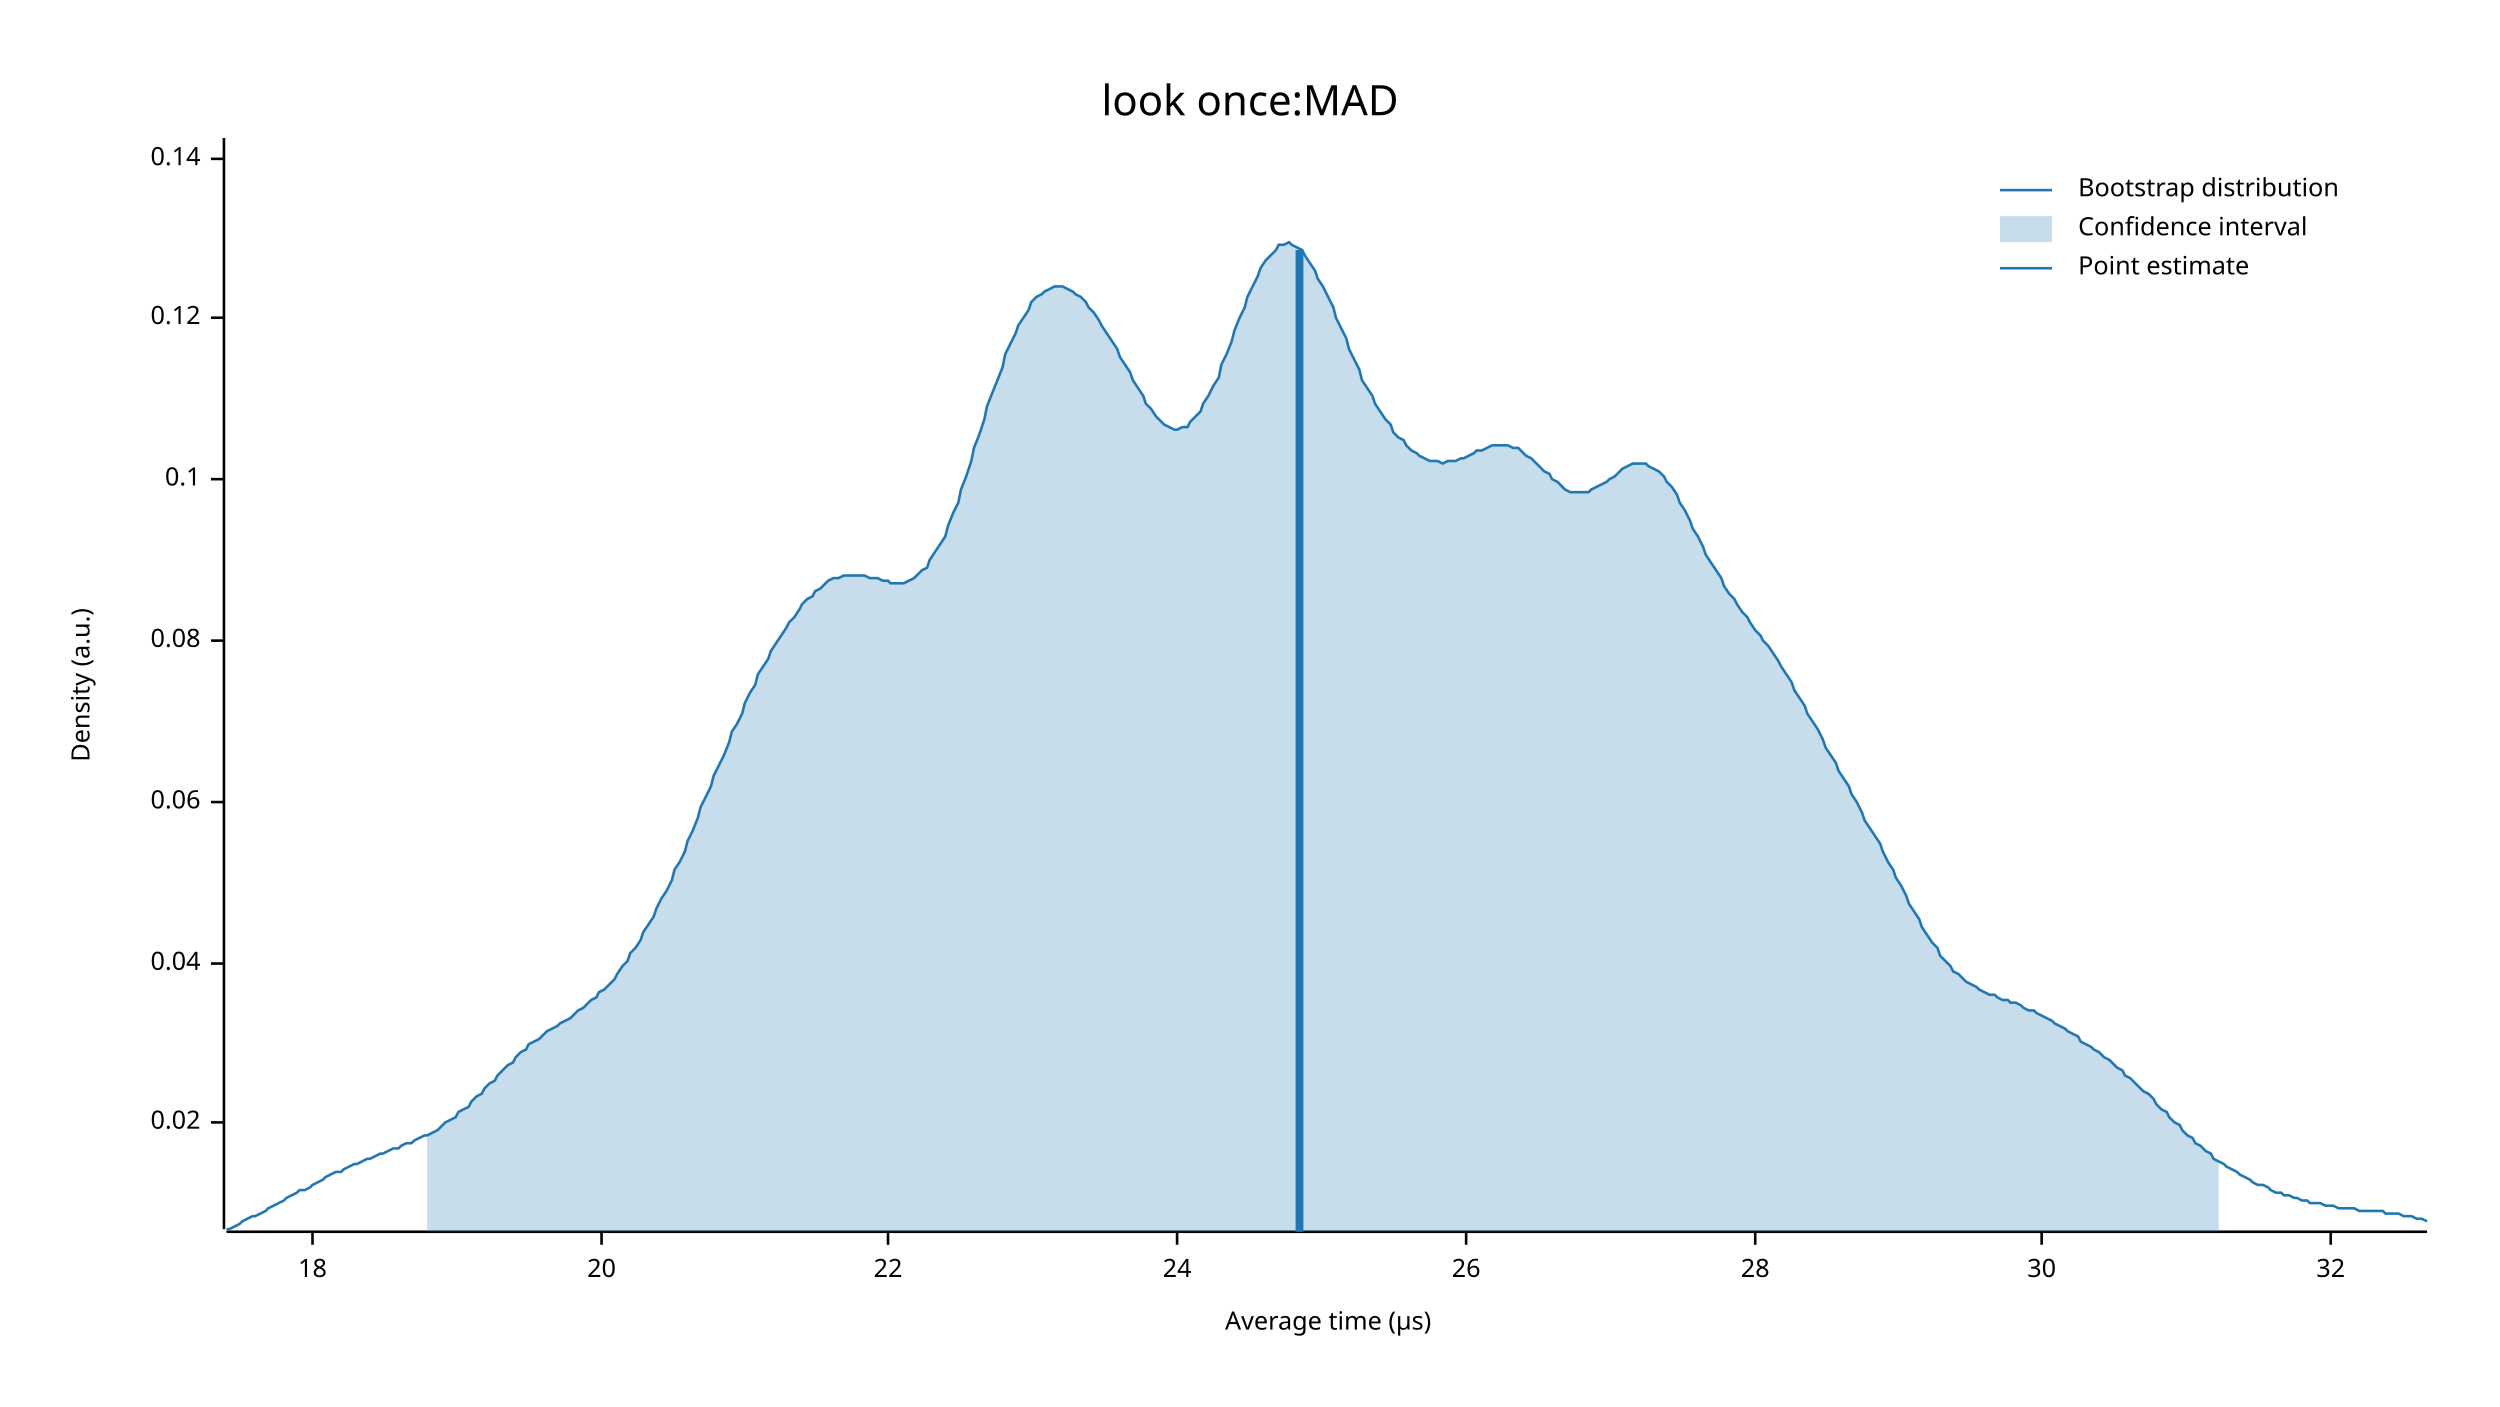
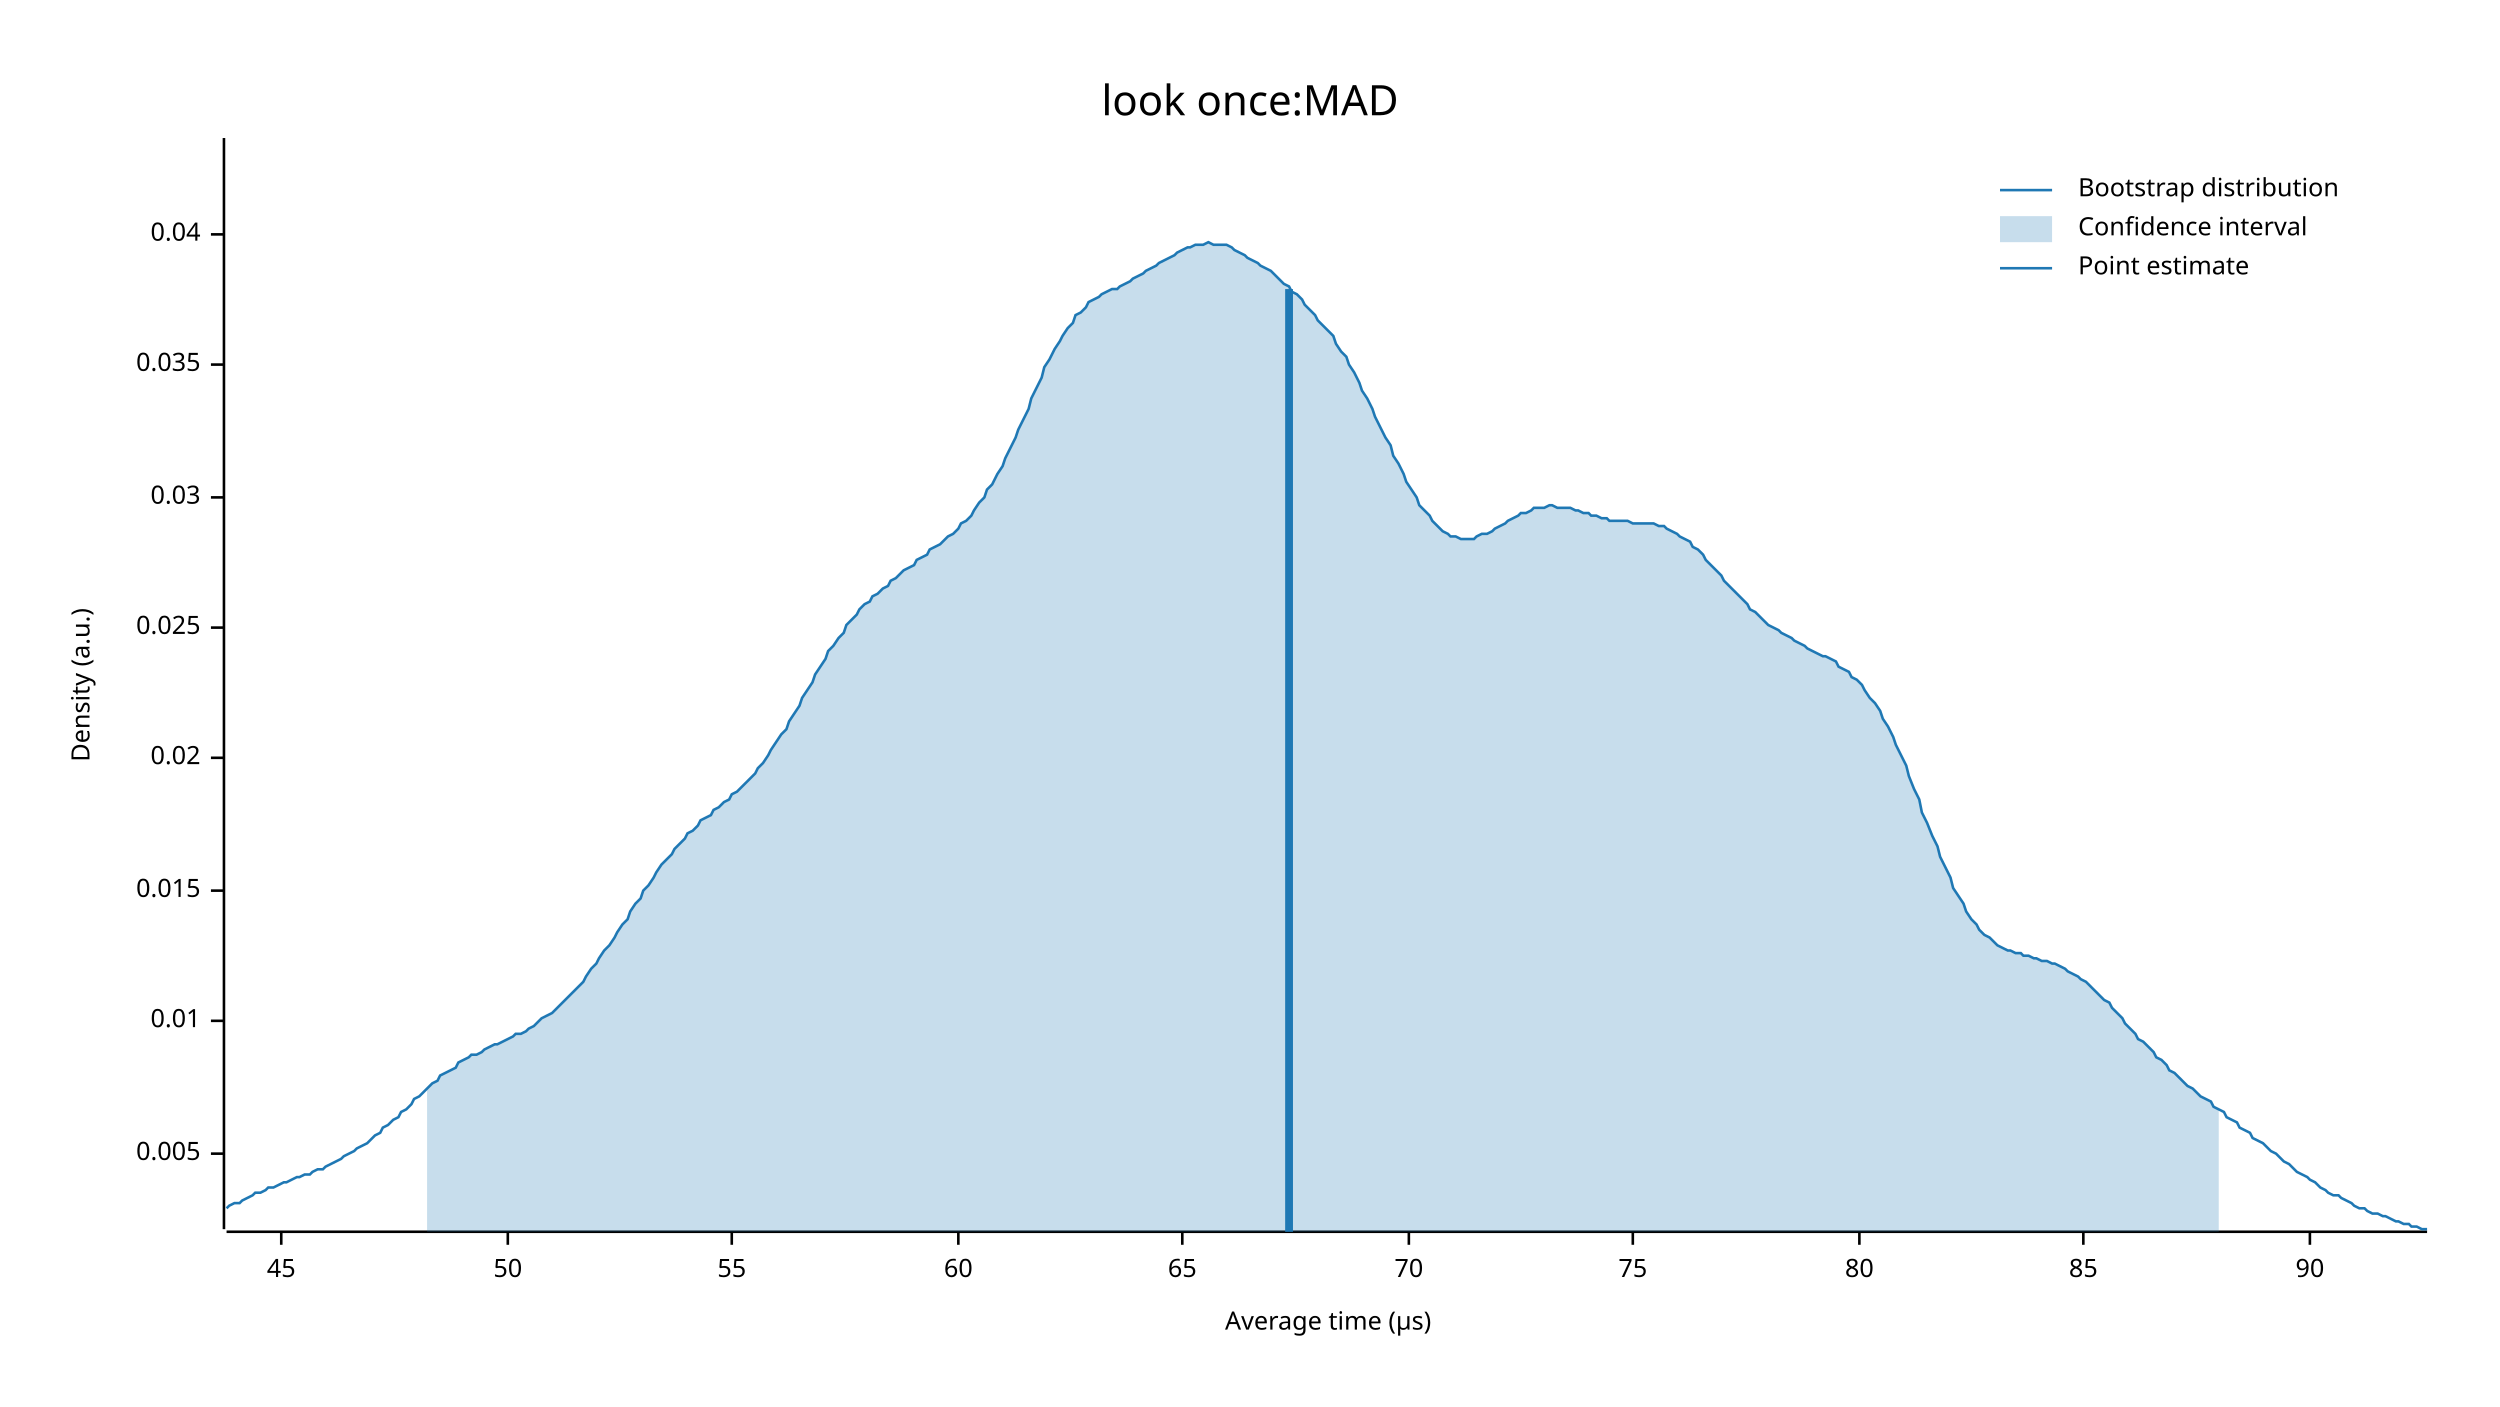
<svg xmlns="http://www.w3.org/2000/svg" width="960" height="540" viewBox="0 0 960 540">
  <text x="480" y="32" dy="0.76em" text-anchor="middle" font-family="sans-serif" font-size="16.129" opacity="1" fill="#000000">
look once:MAD
</text>
  <text x="27" y="263" dy="0.76em" text-anchor="middle" font-family="sans-serif" font-size="9.677" opacity="1" fill="#000000" transform="rotate(270, 27, 263)">
Density (a.u.)
</text>
  <text x="510" y="513" dy="-0.5ex" text-anchor="middle" font-family="sans-serif" font-size="9.677" opacity="1" fill="#000000">
Average time (µs)
</text>
  <polyline fill="none" opacity="1" stroke="#000000" stroke-width="1" points="86,53 86,472 " />
-   <text x="77" y="431" dy="0.5ex" text-anchor="end" font-family="sans-serif" font-size="9.677" opacity="1" fill="#000000">
+   <text x="77" y="443" dy="0.5ex" text-anchor="end" font-family="sans-serif" font-size="9.677" opacity="1" fill="#000000">
+ 0.005
+ </text>
+   <polyline fill="none" opacity="1" stroke="#000000" stroke-width="1" points="81,443 86,443 " />
+   <text x="77" y="392" dy="0.5ex" text-anchor="end" font-family="sans-serif" font-size="9.677" opacity="1" fill="#000000">
+ 0.01
+ </text>
+   <polyline fill="none" opacity="1" stroke="#000000" stroke-width="1" points="81,392 86,392 " />
+   <text x="77" y="342" dy="0.5ex" text-anchor="end" font-family="sans-serif" font-size="9.677" opacity="1" fill="#000000">
+ 0.015
+ </text>
+   <polyline fill="none" opacity="1" stroke="#000000" stroke-width="1" points="81,342 86,342 " />
+   <text x="77" y="291" dy="0.5ex" text-anchor="end" font-family="sans-serif" font-size="9.677" opacity="1" fill="#000000">
0.02
</text>
-   <polyline fill="none" opacity="1" stroke="#000000" stroke-width="1" points="81,431 86,431 " />
-   <text x="77" y="370" dy="0.5ex" text-anchor="end" font-family="sans-serif" font-size="9.677" opacity="1" fill="#000000">
+   <polyline fill="none" opacity="1" stroke="#000000" stroke-width="1" points="81,291 86,291 " />
+   <text x="77" y="241" dy="0.5ex" text-anchor="end" font-family="sans-serif" font-size="9.677" opacity="1" fill="#000000">
+ 0.025
+ </text>
+   <polyline fill="none" opacity="1" stroke="#000000" stroke-width="1" points="81,241 86,241 " />
+   <text x="77" y="191" dy="0.5ex" text-anchor="end" font-family="sans-serif" font-size="9.677" opacity="1" fill="#000000">
+ 0.03
+ </text>
+   <polyline fill="none" opacity="1" stroke="#000000" stroke-width="1" points="81,191 86,191 " />
+   <text x="77" y="140" dy="0.5ex" text-anchor="end" font-family="sans-serif" font-size="9.677" opacity="1" fill="#000000">
+ 0.035
+ </text>
+   <polyline fill="none" opacity="1" stroke="#000000" stroke-width="1" points="81,140 86,140 " />
+   <text x="77" y="90" dy="0.5ex" text-anchor="end" font-family="sans-serif" font-size="9.677" opacity="1" fill="#000000">
0.04
</text>
-   <polyline fill="none" opacity="1" stroke="#000000" stroke-width="1" points="81,370 86,370 " />
-   <text x="77" y="308" dy="0.5ex" text-anchor="end" font-family="sans-serif" font-size="9.677" opacity="1" fill="#000000">
- 0.06
+   <polyline fill="none" opacity="1" stroke="#000000" stroke-width="1" points="81,90 86,90 " />
+   <polyline fill="none" opacity="1" stroke="#000000" stroke-width="1" points="87,473 932,473 " />
+   <text x="108" y="483" dy="0.76em" text-anchor="middle" font-family="sans-serif" font-size="9.677" opacity="1" fill="#000000">
+ 45
</text>
-   <polyline fill="none" opacity="1" stroke="#000000" stroke-width="1" points="81,308 86,308 " />
-   <text x="77" y="246" dy="0.5ex" text-anchor="end" font-family="sans-serif" font-size="9.677" opacity="1" fill="#000000">
- 0.08
+   <polyline fill="none" opacity="1" stroke="#000000" stroke-width="1" points="108,473 108,478 " />
+   <text x="195" y="483" dy="0.76em" text-anchor="middle" font-family="sans-serif" font-size="9.677" opacity="1" fill="#000000">
+ 50
</text>
-   <polyline fill="none" opacity="1" stroke="#000000" stroke-width="1" points="81,246 86,246 " />
-   <text x="77" y="184" dy="0.5ex" text-anchor="end" font-family="sans-serif" font-size="9.677" opacity="1" fill="#000000">
- 0.1
+   <polyline fill="none" opacity="1" stroke="#000000" stroke-width="1" points="195,473 195,478 " />
+   <text x="281" y="483" dy="0.76em" text-anchor="middle" font-family="sans-serif" font-size="9.677" opacity="1" fill="#000000">
+ 55
</text>
-   <polyline fill="none" opacity="1" stroke="#000000" stroke-width="1" points="81,184 86,184 " />
-   <text x="77" y="122" dy="0.5ex" text-anchor="end" font-family="sans-serif" font-size="9.677" opacity="1" fill="#000000">
- 0.12
+   <polyline fill="none" opacity="1" stroke="#000000" stroke-width="1" points="281,473 281,478 " />
+   <text x="368" y="483" dy="0.76em" text-anchor="middle" font-family="sans-serif" font-size="9.677" opacity="1" fill="#000000">
+ 60
</text>
-   <polyline fill="none" opacity="1" stroke="#000000" stroke-width="1" points="81,122 86,122 " />
-   <text x="77" y="61" dy="0.5ex" text-anchor="end" font-family="sans-serif" font-size="9.677" opacity="1" fill="#000000">
- 0.14
+   <polyline fill="none" opacity="1" stroke="#000000" stroke-width="1" points="368,473 368,478 " />
+   <text x="454" y="483" dy="0.76em" text-anchor="middle" font-family="sans-serif" font-size="9.677" opacity="1" fill="#000000">
+ 65
</text>
-   <polyline fill="none" opacity="1" stroke="#000000" stroke-width="1" points="81,61 86,61 " />
-   <polyline fill="none" opacity="1" stroke="#000000" stroke-width="1" points="87,473 932,473 " />
-   <text x="120" y="483" dy="0.76em" text-anchor="middle" font-family="sans-serif" font-size="9.677" opacity="1" fill="#000000">
- 18
+   <polyline fill="none" opacity="1" stroke="#000000" stroke-width="1" points="454,473 454,478 " />
+   <text x="541" y="483" dy="0.76em" text-anchor="middle" font-family="sans-serif" font-size="9.677" opacity="1" fill="#000000">
+ 70
</text>
-   <polyline fill="none" opacity="1" stroke="#000000" stroke-width="1" points="120,473 120,478 " />
-   <text x="231" y="483" dy="0.76em" text-anchor="middle" font-family="sans-serif" font-size="9.677" opacity="1" fill="#000000">
- 20
+   <polyline fill="none" opacity="1" stroke="#000000" stroke-width="1" points="541,473 541,478 " />
+   <text x="627" y="483" dy="0.76em" text-anchor="middle" font-family="sans-serif" font-size="9.677" opacity="1" fill="#000000">
+ 75
</text>
-   <polyline fill="none" opacity="1" stroke="#000000" stroke-width="1" points="231,473 231,478 " />
-   <text x="341" y="483" dy="0.76em" text-anchor="middle" font-family="sans-serif" font-size="9.677" opacity="1" fill="#000000">
- 22
+   <polyline fill="none" opacity="1" stroke="#000000" stroke-width="1" points="627,473 627,478 " />
+   <text x="714" y="483" dy="0.76em" text-anchor="middle" font-family="sans-serif" font-size="9.677" opacity="1" fill="#000000">
+ 80
</text>
-   <polyline fill="none" opacity="1" stroke="#000000" stroke-width="1" points="341,473 341,478 " />
-   <text x="452" y="483" dy="0.76em" text-anchor="middle" font-family="sans-serif" font-size="9.677" opacity="1" fill="#000000">
- 24
+   <polyline fill="none" opacity="1" stroke="#000000" stroke-width="1" points="714,473 714,478 " />
+   <text x="800" y="483" dy="0.76em" text-anchor="middle" font-family="sans-serif" font-size="9.677" opacity="1" fill="#000000">
+ 85
</text>
-   <polyline fill="none" opacity="1" stroke="#000000" stroke-width="1" points="452,473 452,478 " />
-   <text x="563" y="483" dy="0.76em" text-anchor="middle" font-family="sans-serif" font-size="9.677" opacity="1" fill="#000000">
- 26
+   <polyline fill="none" opacity="1" stroke="#000000" stroke-width="1" points="800,473 800,478 " />
+   <text x="887" y="483" dy="0.76em" text-anchor="middle" font-family="sans-serif" font-size="9.677" opacity="1" fill="#000000">
+ 90
</text>
-   <polyline fill="none" opacity="1" stroke="#000000" stroke-width="1" points="563,473 563,478 " />
-   <text x="674" y="483" dy="0.76em" text-anchor="middle" font-family="sans-serif" font-size="9.677" opacity="1" fill="#000000">
- 28
- </text>
-   <polyline fill="none" opacity="1" stroke="#000000" stroke-width="1" points="674,473 674,478 " />
-   <text x="784" y="483" dy="0.76em" text-anchor="middle" font-family="sans-serif" font-size="9.677" opacity="1" fill="#000000">
- 30
- </text>
-   <polyline fill="none" opacity="1" stroke="#000000" stroke-width="1" points="784,473 784,478 " />
-   <text x="895" y="483" dy="0.76em" text-anchor="middle" font-family="sans-serif" font-size="9.677" opacity="1" fill="#000000">
- 32
- </text>
-   <polyline fill="none" opacity="1" stroke="#000000" stroke-width="1" points="895,473 895,478 " />
-   <polyline fill="none" opacity="1" stroke="#1F78B4" stroke-width="1" points="87,472 88,472 90,471 92,470 93,469 95,468 97,467 98,467 100,466 102,465 103,464 105,463 107,462 109,461 110,460 112,459 114,458 115,457 117,457 119,456 120,455 122,454 124,453 125,452 127,451 129,450 131,450 132,449 134,448 136,447 137,447 139,446 141,445 142,445 144,444 146,443 147,443 149,442 151,441 153,441 154,440 156,439 158,439 159,438 161,437 163,436 164,436 166,435 168,434 169,433 171,431 173,430 175,429 176,427 178,426 180,425 181,423 183,421 185,420 186,418 188,416 190,415 191,413 193,411 195,409 197,408 198,406 200,404 202,403 203,401 205,400 207,399 208,398 210,396 212,395 214,394 215,393 217,392 219,391 220,390 222,388 224,387 225,386 227,384 229,383 230,381 232,380 234,378 236,376 237,374 239,371 241,369 242,366 244,364 246,361 247,358 249,355 251,352 252,349 254,345 256,342 258,338 259,334 261,331 263,327 264,323 266,319 268,314 269,310 271,306 273,302 274,298 276,294 278,290 280,285 281,281 283,278 285,274 286,270 288,266 290,263 291,259 293,256 295,253 296,250 298,247 300,244 302,241 303,239 305,237 307,234 308,232 310,230 312,229 313,227 315,226 317,224 318,223 320,222 322,222 324,221 325,221 327,221 329,221 330,221 332,221 334,222 335,222 337,222 339,223 341,223 342,224 344,224 346,224 347,224 349,223 351,222 352,221 354,219 356,218 357,215 359,212 361,209 363,206 364,202 366,197 368,193 369,188 371,183 373,177 374,172 376,167 378,161 379,156 381,151 383,146 385,141 386,136 388,132 390,128 391,125 393,122 395,119 396,116 398,114 400,113 401,112 403,111 405,110 407,110 408,110 410,111 412,112 413,113 415,114 417,116 418,118 420,120 422,123 423,125 425,128 427,131 429,134 430,137 432,140 434,143 435,146 437,149 439,152 440,155 442,157 444,160 445,161 447,163 449,164 451,165 452,165 454,164 456,164 457,162 459,160 461,158 462,155 464,152 466,148 468,145 469,140 471,136 473,131 474,127 476,122 478,118 479,114 481,110 483,106 484,103 486,100 488,98 490,96 491,94 493,94 495,93 496,94 498,95 500,96 501,98 503,101 505,104 506,107 508,110 510,114 512,118 513,122 515,126 517,130 518,134 520,138 522,142 523,146 525,149 527,152 528,155 530,158 532,161 534,163 535,166 537,168 539,169 540,171 542,173 544,174 545,175 547,176 549,177 550,177 552,177 554,178 556,177 557,177 559,177 561,176 562,176 564,175 566,174 567,173 569,173 571,172 573,171 574,171 576,171 578,171 579,171 581,172 583,172 584,173 586,175 588,176 589,177 591,179 593,181 595,182 596,184 598,185 600,187 601,188 603,189 605,189 606,189 608,189 610,189 611,188 613,187 615,186 617,185 618,184 620,183 622,181 623,180 625,179 627,178 628,178 630,178 632,178 633,179 635,180 637,181 639,183 640,185 642,187 644,190 645,193 647,196 649,200 650,203 652,206 654,210 655,213 657,216 659,219 661,222 662,225 664,228 666,230 667,232 669,235 671,237 672,239 674,242 676,244 677,246 679,248 681,251 683,254 684,256 686,259 688,262 689,265 691,268 693,271 694,274 696,277 698,280 700,284 701,287 703,290 705,293 706,296 708,299 710,302 711,305 713,308 715,312 716,315 718,318 720,321 722,324 723,327 725,331 727,334 728,337 730,340 732,344 733,347 735,350 737,353 738,356 740,359 742,362 744,364 745,367 747,369 749,371 750,373 752,374 754,376 755,377 757,378 759,379 760,380 762,381 764,382 766,382 767,383 769,384 771,384 772,385 774,385 776,386 777,387 779,388 781,388 782,389 784,390 786,391 788,392 789,393 791,394 793,395 794,396 796,397 798,398 799,400 801,401 803,402 804,403 806,404 808,406 810,407 811,408 813,410 815,411 816,413 818,414 820,416 821,417 823,419 825,420 827,422 828,424 830,426 832,427 833,429 835,431 837,432 838,434 840,436 842,437 843,439 845,440 847,442 849,443 850,445 852,446 854,447 855,448 857,449 859,450 860,451 862,452 864,453 865,454 867,455 869,455 871,456 872,457 874,458 876,458 877,459 879,459 881,460 882,460 884,461 886,461 887,462 889,462 891,462 893,463 894,463 896,463 898,464 899,464 901,464 903,464 904,464 906,465 908,465 909,465 911,465 913,465 915,465 916,466 918,466 920,466 921,466 923,467 925,467 926,467 928,468 930,468 932,469 " />
-   <polygon opacity="0.25" fill="#1F78B4" points="164,436 166,435 168,434 169,433 171,431 173,430 175,429 176,427 178,426 180,425 181,423 183,421 185,420 186,418 188,416 190,415 191,413 193,411 195,409 197,408 198,406 200,404 202,403 203,401 205,400 207,399 208,398 210,396 212,395 214,394 215,393 217,392 219,391 220,390 222,388 224,387 225,386 227,384 229,383 230,381 232,380 234,378 236,376 237,374 239,371 241,369 242,366 244,364 246,361 247,358 249,355 251,352 252,349 254,345 256,342 258,338 259,334 261,331 263,327 264,323 266,319 268,314 269,310 271,306 273,302 274,298 276,294 278,290 280,285 281,281 283,278 285,274 286,270 288,266 290,263 291,259 293,256 295,253 296,250 298,247 300,244 302,241 303,239 305,237 307,234 308,232 310,230 312,229 313,227 315,226 317,224 318,223 320,222 322,222 324,221 325,221 327,221 329,221 330,221 332,221 334,222 335,222 337,222 339,223 341,223 342,224 344,224 346,224 347,224 349,223 351,222 352,221 354,219 356,218 357,215 359,212 361,209 363,206 364,202 366,197 368,193 369,188 371,183 373,177 374,172 376,167 378,161 379,156 381,151 383,146 385,141 386,136 388,132 390,128 391,125 393,122 395,119 396,116 398,114 400,113 401,112 403,111 405,110 407,110 408,110 410,111 412,112 413,113 415,114 417,116 418,118 420,120 422,123 423,125 425,128 427,131 429,134 430,137 432,140 434,143 435,146 437,149 439,152 440,155 442,157 444,160 445,161 447,163 449,164 451,165 452,165 454,164 456,164 457,162 459,160 461,158 462,155 464,152 466,148 468,145 469,140 471,136 473,131 474,127 476,122 478,118 479,114 481,110 483,106 484,103 486,100 488,98 490,96 491,94 493,94 495,93 496,94 498,95 500,96 501,98 503,101 505,104 506,107 508,110 510,114 512,118 513,122 515,126 517,130 518,134 520,138 522,142 523,146 525,149 527,152 528,155 530,158 532,161 534,163 535,166 537,168 539,169 540,171 542,173 544,174 545,175 547,176 549,177 550,177 552,177 554,178 556,177 557,177 559,177 561,176 562,176 564,175 566,174 567,173 569,173 571,172 573,171 574,171 576,171 578,171 579,171 581,172 583,172 584,173 586,175 588,176 589,177 591,179 593,181 595,182 596,184 598,185 600,187 601,188 603,189 605,189 606,189 608,189 610,189 611,188 613,187 615,186 617,185 618,184 620,183 622,181 623,180 625,179 627,178 628,178 630,178 632,178 633,179 635,180 637,181 639,183 640,185 642,187 644,190 645,193 647,196 649,200 650,203 652,206 654,210 655,213 657,216 659,219 661,222 662,225 664,228 666,230 667,232 669,235 671,237 672,239 674,242 676,244 677,246 679,248 681,251 683,254 684,256 686,259 688,262 689,265 691,268 693,271 694,274 696,277 698,280 700,284 701,287 703,290 705,293 706,296 708,299 710,302 711,305 713,308 715,312 716,315 718,318 720,321 722,324 723,327 725,331 727,334 728,337 730,340 732,344 733,347 735,350 737,353 738,356 740,359 742,362 744,364 745,367 747,369 749,371 750,373 752,374 754,376 755,377 757,378 759,379 760,380 762,381 764,382 766,382 767,383 769,384 771,384 772,385 774,385 776,386 777,387 779,388 781,388 782,389 784,390 786,391 788,392 789,393 791,394 793,395 794,396 796,397 798,398 799,400 801,401 803,402 804,403 806,404 808,406 810,407 811,408 813,410 815,411 816,413 818,414 820,416 821,417 823,419 825,420 827,422 828,424 830,426 832,427 833,429 835,431 837,432 838,434 840,436 842,437 843,439 845,440 847,442 849,443 850,445 852,446 852,473 164,473 " />
-   <polyline fill="none" opacity="1" stroke="#1F78B4" stroke-width="3" points="499,473 499,96 " />
+   <polyline fill="none" opacity="1" stroke="#000000" stroke-width="1" points="887,473 887,478 " />
+   <polyline fill="none" opacity="1" stroke="#1F78B4" stroke-width="1" points="87,464 88,463 90,462 92,462 93,461 95,460 97,459 98,458 100,458 102,457 103,456 105,456 107,455 109,454 110,454 112,453 114,452 115,452 117,451 119,451 120,450 122,449 124,449 125,448 127,447 129,446 131,445 132,444 134,443 136,442 137,441 139,440 141,439 142,438 144,436 146,435 147,433 149,432 151,430 153,429 154,427 156,426 158,424 159,422 161,421 163,419 164,418 166,416 168,415 169,413 171,412 173,411 175,410 176,408 178,407 180,406 181,405 183,405 185,404 186,403 188,402 190,401 191,401 193,400 195,399 197,398 198,397 200,397 202,396 203,395 205,394 207,392 208,391 210,390 212,389 214,387 215,386 217,384 219,382 220,381 222,379 224,377 225,375 227,372 229,370 230,368 232,365 234,363 236,360 237,358 239,355 241,353 242,350 244,347 246,345 247,342 249,340 251,337 252,335 254,332 256,330 258,328 259,326 261,324 263,322 264,320 266,319 268,317 269,315 271,314 273,313 274,311 276,310 278,308 280,307 281,305 283,304 285,302 286,301 288,299 290,297 291,295 293,293 295,290 296,288 298,285 300,282 302,280 303,277 305,274 307,271 308,268 310,265 312,262 313,259 315,256 317,253 318,250 320,248 322,245 324,243 325,240 327,238 329,236 330,234 332,232 334,231 335,229 337,228 339,226 341,225 342,223 344,222 346,220 347,219 349,218 351,217 352,215 354,214 356,213 357,211 359,210 361,209 363,207 364,206 366,205 368,203 369,201 371,200 373,198 374,196 376,193 378,191 379,188 381,186 383,182 385,179 386,176 388,172 390,168 391,165 393,161 395,157 396,153 398,149 400,145 401,141 403,138 405,134 407,131 408,129 410,126 412,124 413,121 415,120 417,118 418,116 420,115 422,114 423,113 425,112 427,111 429,111 430,110 432,109 434,108 435,107 437,106 439,105 440,104 442,103 444,102 445,101 447,100 449,99 451,98 452,97 454,96 456,95 457,95 459,94 461,94 462,94 464,93 466,94 468,94 469,94 471,94 473,95 474,96 476,97 478,98 479,99 481,100 483,101 484,102 486,103 488,104 490,106 491,107 493,109 495,110 496,112 498,113 500,115 501,117 503,119 505,121 506,123 508,125 510,127 512,129 513,132 515,135 517,137 518,140 520,143 522,147 523,150 525,153 527,157 528,160 530,164 532,168 534,171 535,175 537,178 539,182 540,185 542,188 544,191 545,194 547,196 549,198 550,200 552,202 554,204 556,205 557,206 559,206 561,207 562,207 564,207 566,207 567,206 569,205 571,205 573,204 574,203 576,202 578,201 579,200 581,199 583,198 584,197 586,197 588,196 589,195 591,195 593,195 595,194 596,194 598,195 600,195 601,195 603,195 605,196 606,196 608,197 610,197 611,198 613,198 615,199 617,199 618,200 620,200 622,200 623,200 625,200 627,201 628,201 630,201 632,201 633,201 635,201 637,202 639,202 640,203 642,204 644,205 645,206 647,207 649,208 650,210 652,211 654,213 655,215 657,217 659,219 661,221 662,223 664,225 666,227 667,228 669,230 671,232 672,234 674,235 676,237 677,238 679,240 681,241 683,242 684,243 686,244 688,245 689,246 691,247 693,248 694,249 696,250 698,251 700,252 701,252 703,253 705,254 706,256 708,257 710,258 711,260 713,261 715,263 716,265 718,268 720,270 722,273 723,276 725,279 727,283 728,286 730,290 732,294 733,298 735,303 737,307 738,312 740,316 742,321 744,325 745,329 747,333 749,337 750,341 752,344 754,347 755,350 757,353 759,355 760,357 762,359 764,360 766,362 767,363 769,364 771,365 772,365 774,366 776,366 777,367 779,367 781,368 782,368 784,369 786,369 788,370 789,370 791,371 793,372 794,373 796,374 798,375 799,376 801,377 803,379 804,380 806,382 808,384 810,385 811,387 813,389 815,391 816,393 818,395 820,397 821,399 823,400 825,402 827,404 828,406 830,407 832,409 833,411 835,412 837,414 838,415 840,417 842,418 843,419 845,421 847,422 849,423 850,425 852,426 854,427 855,429 857,430 859,431 860,433 862,434 864,435 865,437 867,438 869,439 871,441 872,442 874,443 876,445 877,446 879,447 881,449 882,450 884,451 886,452 887,453 889,454 891,456 893,457 894,458 896,459 898,459 899,460 901,461 903,462 904,463 906,464 908,464 909,465 911,466 913,466 915,467 916,467 918,468 920,469 921,469 923,470 925,470 926,471 928,471 930,472 932,472 " />
+   <polygon opacity="0.25" fill="#1F78B4" points="164,418 166,416 168,415 169,413 171,412 173,411 175,410 176,408 178,407 180,406 181,405 183,405 185,404 186,403 188,402 190,401 191,401 193,400 195,399 197,398 198,397 200,397 202,396 203,395 205,394 207,392 208,391 210,390 212,389 214,387 215,386 217,384 219,382 220,381 222,379 224,377 225,375 227,372 229,370 230,368 232,365 234,363 236,360 237,358 239,355 241,353 242,350 244,347 246,345 247,342 249,340 251,337 252,335 254,332 256,330 258,328 259,326 261,324 263,322 264,320 266,319 268,317 269,315 271,314 273,313 274,311 276,310 278,308 280,307 281,305 283,304 285,302 286,301 288,299 290,297 291,295 293,293 295,290 296,288 298,285 300,282 302,280 303,277 305,274 307,271 308,268 310,265 312,262 313,259 315,256 317,253 318,250 320,248 322,245 324,243 325,240 327,238 329,236 330,234 332,232 334,231 335,229 337,228 339,226 341,225 342,223 344,222 346,220 347,219 349,218 351,217 352,215 354,214 356,213 357,211 359,210 361,209 363,207 364,206 366,205 368,203 369,201 371,200 373,198 374,196 376,193 378,191 379,188 381,186 383,182 385,179 386,176 388,172 390,168 391,165 393,161 395,157 396,153 398,149 400,145 401,141 403,138 405,134 407,131 408,129 410,126 412,124 413,121 415,120 417,118 418,116 420,115 422,114 423,113 425,112 427,111 429,111 430,110 432,109 434,108 435,107 437,106 439,105 440,104 442,103 444,102 445,101 447,100 449,99 451,98 452,97 454,96 456,95 457,95 459,94 461,94 462,94 464,93 466,94 468,94 469,94 471,94 473,95 474,96 476,97 478,98 479,99 481,100 483,101 484,102 486,103 488,104 490,106 491,107 493,109 495,110 496,112 498,113 500,115 501,117 503,119 505,121 506,123 508,125 510,127 512,129 513,132 515,135 517,137 518,140 520,143 522,147 523,150 525,153 527,157 528,160 530,164 532,168 534,171 535,175 537,178 539,182 540,185 542,188 544,191 545,194 547,196 549,198 550,200 552,202 554,204 556,205 557,206 559,206 561,207 562,207 564,207 566,207 567,206 569,205 571,205 573,204 574,203 576,202 578,201 579,200 581,199 583,198 584,197 586,197 588,196 589,195 591,195 593,195 595,194 596,194 598,195 600,195 601,195 603,195 605,196 606,196 608,197 610,197 611,198 613,198 615,199 617,199 618,200 620,200 622,200 623,200 625,200 627,201 628,201 630,201 632,201 633,201 635,201 637,202 639,202 640,203 642,204 644,205 645,206 647,207 649,208 650,210 652,211 654,213 655,215 657,217 659,219 661,221 662,223 664,225 666,227 667,228 669,230 671,232 672,234 674,235 676,237 677,238 679,240 681,241 683,242 684,243 686,244 688,245 689,246 691,247 693,248 694,249 696,250 698,251 700,252 701,252 703,253 705,254 706,256 708,257 710,258 711,260 713,261 715,263 716,265 718,268 720,270 722,273 723,276 725,279 727,283 728,286 730,290 732,294 733,298 735,303 737,307 738,312 740,316 742,321 744,325 745,329 747,333 749,337 750,341 752,344 754,347 755,350 757,353 759,355 760,357 762,359 764,360 766,362 767,363 769,364 771,365 772,365 774,366 776,366 777,367 779,367 781,368 782,368 784,369 786,369 788,370 789,370 791,371 793,372 794,373 796,374 798,375 799,376 801,377 803,379 804,380 806,382 808,384 810,385 811,387 813,389 815,391 816,393 818,395 820,397 821,399 823,400 825,402 827,404 828,406 830,407 832,409 833,411 835,412 837,414 838,415 840,417 842,418 843,419 845,421 847,422 849,423 850,425 852,426 852,473 164,473 " />
+   <polyline fill="none" opacity="1" stroke="#1F78B4" stroke-width="3" points="495,473 495,111 " />
  <text x="798" y="68" dy="0.76em" text-anchor="start" font-family="sans-serif" font-size="9.677" opacity="1" fill="#000000">
Bootstrap distribution
</text>
  <text x="798" y="83" dy="0.76em" text-anchor="start" font-family="sans-serif" font-size="9.677" opacity="1" fill="#000000">
Confidence interval
</text>
  <text x="798" y="98" dy="0.76em" text-anchor="start" font-family="sans-serif" font-size="9.677" opacity="1" fill="#000000">
Point estimate
</text>
  <polyline fill="none" opacity="1" stroke="#1F78B4" stroke-width="1" points="768,73 788,73 " />
  <rect x="768" y="83" width="20" height="10" opacity="0.25" fill="#1F78B4" stroke="none" />
  <polyline fill="none" opacity="1" stroke="#1F78B4" stroke-width="1" points="768,103 788,103 " />
</svg>
